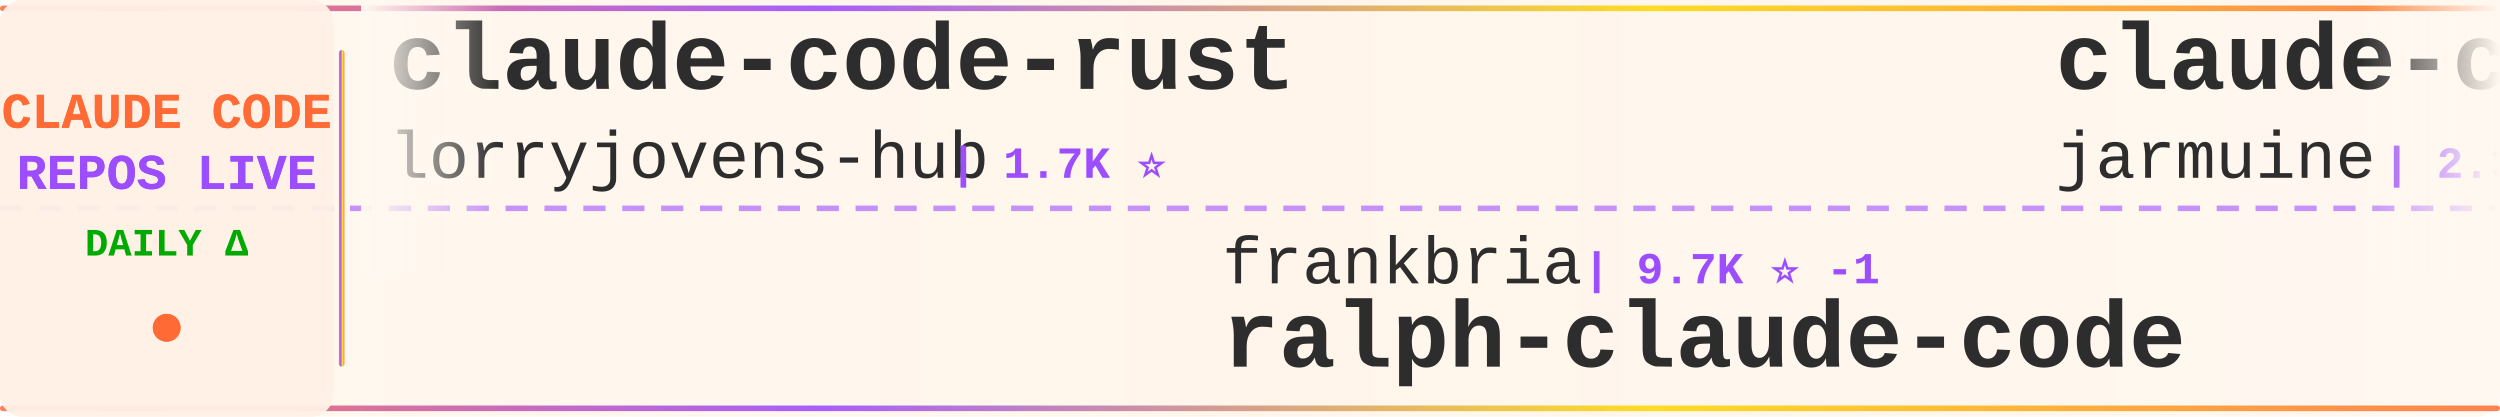
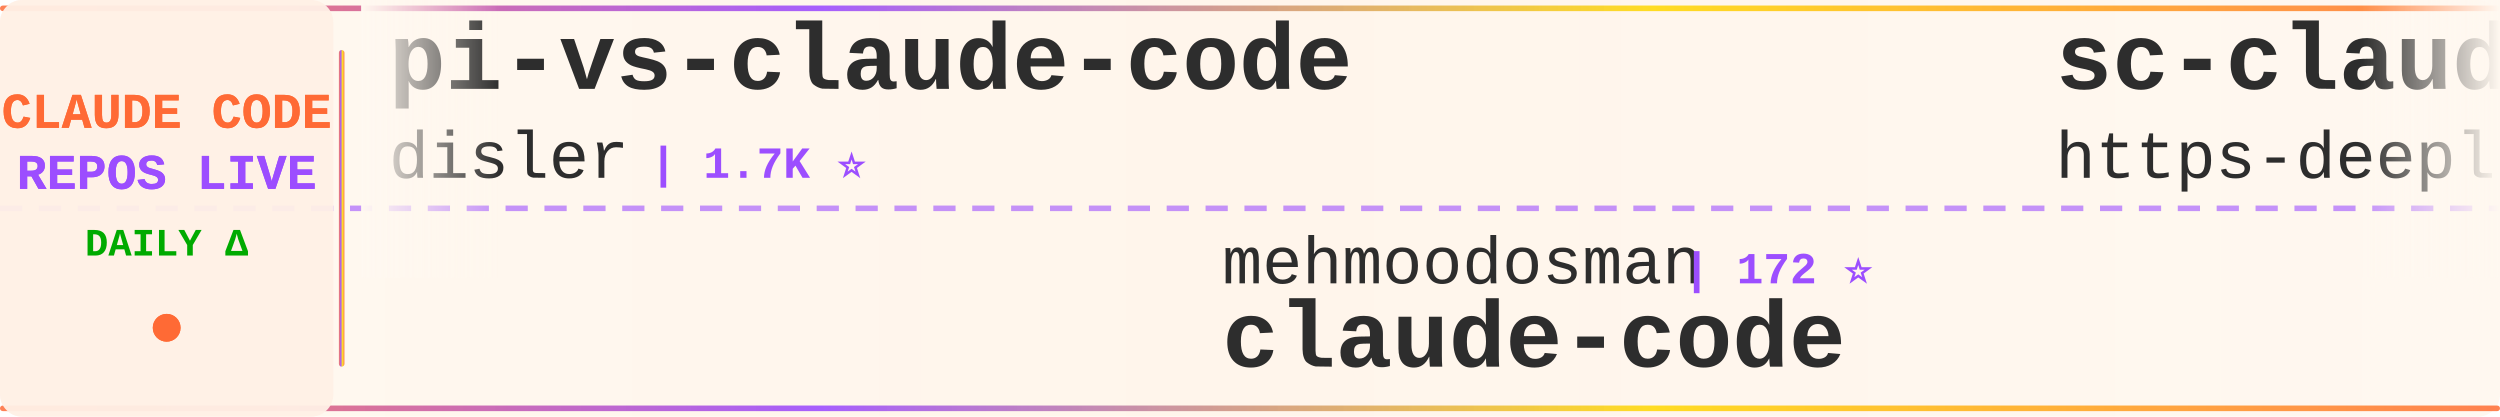
<svg xmlns="http://www.w3.org/2000/svg" width="900" height="150">
  <defs>
    <linearGradient id="tickerBg" x1="0%" y1="0%" x2="100%" y2="0%">
      <stop offset="0%" style="stop-color:#fff8f0;stop-opacity:0.98" />
      <stop offset="50%" style="stop-color:#fff5eb;stop-opacity:1" />
      <stop offset="100%" style="stop-color:#fff8f0;stop-opacity:0.98" />
    </linearGradient>
    <linearGradient id="borderGrad" x1="0%" y1="0%" x2="100%" y2="0%">
      <stop offset="0%" style="stop-color:#FF6B35;stop-opacity:0.85">
        <animate attributeName="stop-opacity" values="0.85;1;0.85" dur="2s" repeatCount="indefinite" />
      </stop>
      <stop offset="33%" style="stop-color:#9C4EFF;stop-opacity:0.9">
        <animate attributeName="stop-opacity" values="0.9;1;0.9" dur="2.2s" repeatCount="indefinite" />
      </stop>
      <stop offset="66%" style="stop-color:#FFD700;stop-opacity:0.85">
        <animate attributeName="stop-opacity" values="0.85;1;0.85" dur="1.8s" repeatCount="indefinite" />
      </stop>
      <stop offset="100%" style="stop-color:#FF6B35;stop-opacity:0.85">
        <animate attributeName="stop-opacity" values="0.85;1;0.85" dur="2s" repeatCount="indefinite" />
      </stop>
    </linearGradient>
    <filter id="textGlow">
      <feGaussianBlur stdDeviation="0.15" result="coloredBlur" />
      <feMerge>
        <feMergeNode in="coloredBlur" />
        <feMergeNode in="SourceGraphic" />
      </feMerge>
    </filter>
    <filter id="metricGlow">
      <feGaussianBlur stdDeviation="0.2" result="coloredBlur" />
      <feMerge>
        <feMergeNode in="coloredBlur" />
        <feMergeNode in="SourceGraphic" />
      </feMerge>
    </filter>
    <linearGradient id="leftFade" x1="0%" y1="0%" x2="100%" y2="0%">
      <stop offset="0%" style="stop-color:#fff8f0;stop-opacity:1" />
      <stop offset="100%" style="stop-color:#fff8f0;stop-opacity:0" />
    </linearGradient>
    <linearGradient id="rightFade" x1="0%" y1="0%" x2="100%" y2="0%">
      <stop offset="0%" style="stop-color:#fff8f0;stop-opacity:0" />
      <stop offset="100%" style="stop-color:#fff8f0;stop-opacity:1" />
    </linearGradient>
  </defs>
  <rect width="900" height="150" fill="url(#tickerBg)" rx="8" />
  <rect x="0" y="2" width="900" height="2" fill="url(#borderGrad)" rx="1" />
  <rect x="0" y="146" width="900" height="2" fill="url(#borderGrad)" rx="1" />
  <line x1="0" y1="75" x2="900" y2="75" stroke="#9C4EFF" stroke-width="2" stroke-dasharray="8 6" opacity="0.6" />
  <rect x="0" y="0" width="120" height="150" fill="#fff0e6" opacity="0.95" rx="8" />
  <text x="60" y="46" font-family="'Courier New', monospace" font-size="18" font-weight="bold" fill="#FF6B35" text-anchor="middle" filter="url(#textGlow)">
    CLAUDE CODE
  </text>
  <text x="60" y="68" font-family="'Courier New', monospace" font-size="18" font-weight="bold" fill="#9C4EFF" text-anchor="middle" filter="url(#textGlow)">
    REPOS LIVE
  </text>
  <text x="60" y="92" font-family="'Courier New', monospace" font-size="14" font-weight="bold" fill="#00aa00" text-anchor="middle">
    DAILY Δ
  </text>
  <circle cx="60" cy="118" r="5" fill="#FF6B35" filter="url(#metricGlow)">
    <animate attributeName="r" values="4;6;4" dur="1.5s" repeatCount="indefinite" />
    <animate attributeName="opacity" values="0.6;1;0.6" dur="1.5s" repeatCount="indefinite" />
  </circle>
  <rect x="122" y="18" width="2" height="114" fill="url(#borderGrad)" rx="1" />
  <clipPath id="tickerClip">
    <rect x="130" y="0" width="770" height="150" />
  </clipPath>
  <g clip-path="url(#tickerClip)">
    <g id="tickerItems">
      <animateTransform attributeName="transform" attributeType="XML" type="translate" from="0 0" to="-3000 0" dur="54s" repeatCount="indefinite" />
      <g transform="translate(0, 0)">
-         <text x="140" y="32" font-family="'Courier New', monospace" font-size="34" font-weight="bold" fill="#2d2d2d">claude-code-rust</text>
-         <text x="140" y="64" font-family="'Courier New', monospace" font-size="24" font-weight="normal" fill="#2d2d2d" opacity="1.0">lorryjovens-hub</text>
-         <text x="342" y="64" font-family="'Courier New', monospace" font-size="16" font-weight="bold" fill="#9C4EFF"> | 1.7K ⭐</text>
+         <text x="140" y="32" font-family="'Courier New', monospace" font-size="34" font-weight="bold" fill="#2d2d2d">pi-vs-claude-code</text>
+         <text x="140" y="64" font-family="'Courier New', monospace" font-size="24" font-weight="normal" fill="#2d2d2d" opacity="1.0">disler</text>
+         <text x="234" y="64" font-family="'Courier New', monospace" font-size="16" font-weight="bold" fill="#9C4EFF"> | 1.7K ⭐</text>
      </g>
      <g transform="translate(300, 0)">
-         <text x="140" y="102" font-family="'Courier New', monospace" font-size="24" font-weight="normal" fill="#2d2d2d" opacity="1.0">frankbria</text>
-         <text x="270" y="102" font-family="'Courier New', monospace" font-size="16" font-weight="bold" fill="#9C4EFF"> | 9.7K ⭐ -1</text>
-         <text x="140" y="132" font-family="'Courier New', monospace" font-size="34" font-weight="bold" fill="#2d2d2d">ralph-claude-code</text>
+         <text x="140" y="102" font-family="'Courier New', monospace" font-size="24" font-weight="normal" fill="#2d2d2d" opacity="1.0">mehmoodosman</text>
+         <text x="306" y="102" font-family="'Courier New', monospace" font-size="16" font-weight="bold" fill="#9C4EFF"> | 172 ⭐</text>
+         <text x="140" y="132" font-family="'Courier New', monospace" font-size="34" font-weight="bold" fill="#2d2d2d">claude-code</text>
      </g>
      <g transform="translate(600, 0)">
-         <text x="140" y="32" font-family="'Courier New', monospace" font-size="34" font-weight="bold" fill="#2d2d2d">claude-code</text>
-         <text x="140" y="64" font-family="'Courier New', monospace" font-size="24" font-weight="normal" fill="#2d2d2d" opacity="1.0">jarmuine</text>
-         <text x="258" y="64" font-family="'Courier New', monospace" font-size="16" font-weight="bold" fill="#9C4EFF"> | 2.3K ⭐</text>
+         <text x="140" y="32" font-family="'Courier New', monospace" font-size="34" font-weight="bold" fill="#2d2d2d">sc-claude-code-files</text>
+         <text x="140" y="64" font-family="'Courier New', monospace" font-size="24" font-weight="normal" fill="#2d2d2d" opacity="1.0">https-deeplearning-ai</text>
+         <text x="414" y="64" font-family="'Courier New', monospace" font-size="16" font-weight="bold" fill="#9C4EFF"> | 561 ⭐</text>
      </g>
      <g transform="translate(900, 0)">
-         <text x="140" y="102" font-family="'Courier New', monospace" font-size="24" font-weight="normal" fill="#2d2d2d" opacity="1.0">zstmfhy</text>
-         <text x="246" y="102" font-family="'Courier New', monospace" font-size="16" font-weight="bold" fill="#9C4EFF"> | 188 ⭐</text>
-         <text x="140" y="132" font-family="'Courier New', monospace" font-size="34" font-weight="bold" fill="#2d2d2d">Claude-code</text>
+         <text x="140" y="102" font-family="'Courier New', monospace" font-size="24" font-weight="normal" fill="#2d2d2d" opacity="1.0">pengchengneo</text>
+         <text x="306" y="102" font-family="'Courier New', monospace" font-size="16" font-weight="bold" fill="#9C4EFF"> | 1.8K ⭐</text>
+         <text x="140" y="132" font-family="'Courier New', monospace" font-size="34" font-weight="bold" fill="#2d2d2d">Claude-Code</text>
      </g>
      <g transform="translate(1200, 0)">
-         <text x="140" y="32" font-family="'Courier New', monospace" font-size="34" font-weight="bold" fill="#2d2d2d">free-claude-code</text>
-         <text x="140" y="64" font-family="'Courier New', monospace" font-size="24" font-weight="normal" fill="#2d2d2d" opacity="1.0">Alishahryar1</text>
-         <text x="306" y="64" font-family="'Courier New', monospace" font-size="16" font-weight="bold" fill="#9C4EFF"> | 66.7K ⭐ +120</text>
+         <text x="140" y="32" font-family="'Courier New', monospace" font-size="34" font-weight="bold" fill="#2d2d2d">claude-code-prompts</text>
+         <text x="140" y="64" font-family="'Courier New', monospace" font-size="24" font-weight="normal" fill="#2d2d2d" opacity="1.0">repowise-dev</text>
+         <text x="306" y="64" font-family="'Courier New', monospace" font-size="16" font-weight="bold" fill="#9C4EFF"> | 1.2K ⭐</text>
      </g>
      <g transform="translate(1500, 0)">
-         <text x="140" y="102" font-family="'Courier New', monospace" font-size="24" font-weight="normal" fill="#2d2d2d" opacity="1.0">Maciek-roboblog</text>
-         <text x="342" y="102" font-family="'Courier New', monospace" font-size="16" font-weight="bold" fill="#9C4EFF"> | 8.8K ⭐ +2</text>
-         <text x="140" y="132" font-family="'Courier New', monospace" font-size="34" font-weight="bold" fill="#2d2d2d">Claude-Code-Usage-Monito...</text>
+         <text x="140" y="102" font-family="'Courier New', monospace" font-size="24" font-weight="normal" fill="#2d2d2d" opacity="1.0">FlorianBruniaux</text>
+         <text x="342" y="102" font-family="'Courier New', monospace" font-size="16" font-weight="bold" fill="#9C4EFF"> | 6.4K ⭐ +2</text>
+         <text x="140" y="132" font-family="'Courier New', monospace" font-size="34" font-weight="bold" fill="#2d2d2d">claude-code-ultimate-gui...</text>
      </g>
      <g transform="translate(1800, 0)">
-         <text x="140" y="32" font-family="'Courier New', monospace" font-size="34" font-weight="bold" fill="#2d2d2d">claude-code</text>
-         <text x="140" y="64" font-family="'Courier New', monospace" font-size="24" font-weight="normal" fill="#2d2d2d" opacity="1.0">codeaashu</text>
-         <text x="270" y="64" font-family="'Courier New', monospace" font-size="16" font-weight="bold" fill="#9C4EFF"> | 3.4K ⭐ -1</text>
+         <text x="140" y="32" font-family="'Courier New', monospace" font-size="34" font-weight="bold" fill="#2d2d2d">arcads-claude-code-mrpai...</text>
+         <text x="140" y="64" font-family="'Courier New', monospace" font-size="24" font-weight="normal" fill="#2d2d2d" opacity="1.0">mrpaidsocial</text>
+         <text x="306" y="64" font-family="'Courier New', monospace" font-size="16" font-weight="bold" fill="#9C4EFF"> | 1.7K ⭐ +1</text>
      </g>
      <g transform="translate(2100, 0)">
+         <text x="140" y="102" font-family="'Courier New', monospace" font-size="24" font-weight="normal" fill="#2d2d2d" opacity="1.0">ding113</text>
+         <text x="246" y="102" font-family="'Courier New', monospace" font-size="16" font-weight="bold" fill="#9C4EFF"> | 3.4K ⭐</text>
+         <text x="140" y="132" font-family="'Courier New', monospace" font-size="34" font-weight="bold" fill="#2d2d2d">claude-code-hub</text>
+       </g>
+       <g transform="translate(2400, 0)">
+         <text x="140" y="32" font-family="'Courier New', monospace" font-size="34" font-weight="bold" fill="#2d2d2d">system_prompts_leaks</text>
+         <text x="140" y="64" font-family="'Courier New', monospace" font-size="24" font-weight="normal" fill="#2d2d2d" opacity="1.0">asgeirtj</text>
+         <text x="258" y="64" font-family="'Courier New', monospace" font-size="16" font-weight="bold" fill="#9C4EFF"> | 70.9K ⭐ +19</text>
+       </g>
+       <g transform="translate(2700, 0)">
        <text x="140" y="102" font-family="'Courier New', monospace" font-size="24" font-weight="normal" fill="#2d2d2d" opacity="1.0">wesammustafa</text>
-         <text x="306" y="102" font-family="'Courier New', monospace" font-size="16" font-weight="bold" fill="#9C4EFF"> | 3.6K ⭐ +14</text>
+         <text x="306" y="102" font-family="'Courier New', monospace" font-size="16" font-weight="bold" fill="#9C4EFF"> | 3.6K ⭐ +5</text>
        <text x="140" y="132" font-family="'Courier New', monospace" font-size="34" font-weight="bold" fill="#2d2d2d">Claude-Code-Quest</text>
      </g>
-       <g transform="translate(2400, 0)">
-         <text x="140" y="32" font-family="'Courier New', monospace" font-size="34" font-weight="bold" fill="#2d2d2d">claude-code-proxy</text>
-         <text x="140" y="64" font-family="'Courier New', monospace" font-size="24" font-weight="normal" fill="#2d2d2d" opacity="1.0">fuergaosi233</text>
-         <text x="306" y="64" font-family="'Courier New', monospace" font-size="16" font-weight="bold" fill="#9C4EFF"> | 2.8K ⭐</text>
-       </g>
-       <g transform="translate(2700, 0)">
-         <text x="140" y="102" font-family="'Courier New', monospace" font-size="24" font-weight="normal" fill="#2d2d2d" opacity="1.0">musistudio</text>
-         <text x="282" y="102" font-family="'Courier New', monospace" font-size="16" font-weight="bold" fill="#9C4EFF"> | 38.0K ⭐ +3</text>
-         <text x="140" y="132" font-family="'Courier New', monospace" font-size="34" font-weight="bold" fill="#2d2d2d">claude-code-router</text>
-       </g>
      <g transform="translate(3000, 0)">
-         <text x="140" y="32" font-family="'Courier New', monospace" font-size="34" font-weight="bold" fill="#2d2d2d">claude-code-rust</text>
-         <text x="140" y="64" font-family="'Courier New', monospace" font-size="24" font-weight="normal" fill="#2d2d2d" opacity="1.0">lorryjovens-hub</text>
-         <text x="342" y="64" font-family="'Courier New', monospace" font-size="16" font-weight="bold" fill="#9C4EFF"> | 1.7K ⭐</text>
+         <text x="140" y="32" font-family="'Courier New', monospace" font-size="34" font-weight="bold" fill="#2d2d2d">pi-vs-claude-code</text>
+         <text x="140" y="64" font-family="'Courier New', monospace" font-size="24" font-weight="normal" fill="#2d2d2d" opacity="1.0">disler</text>
+         <text x="234" y="64" font-family="'Courier New', monospace" font-size="16" font-weight="bold" fill="#9C4EFF"> | 1.7K ⭐</text>
      </g>
      <g transform="translate(3300, 0)">
-         <text x="140" y="102" font-family="'Courier New', monospace" font-size="24" font-weight="normal" fill="#2d2d2d" opacity="1.0">frankbria</text>
-         <text x="270" y="102" font-family="'Courier New', monospace" font-size="16" font-weight="bold" fill="#9C4EFF"> | 9.7K ⭐ -1</text>
-         <text x="140" y="132" font-family="'Courier New', monospace" font-size="34" font-weight="bold" fill="#2d2d2d">ralph-claude-code</text>
+         <text x="140" y="102" font-family="'Courier New', monospace" font-size="24" font-weight="normal" fill="#2d2d2d" opacity="1.0">mehmoodosman</text>
+         <text x="306" y="102" font-family="'Courier New', monospace" font-size="16" font-weight="bold" fill="#9C4EFF"> | 172 ⭐</text>
+         <text x="140" y="132" font-family="'Courier New', monospace" font-size="34" font-weight="bold" fill="#2d2d2d">claude-code</text>
      </g>
      <g transform="translate(3600, 0)">
-         <text x="140" y="32" font-family="'Courier New', monospace" font-size="34" font-weight="bold" fill="#2d2d2d">claude-code</text>
-         <text x="140" y="64" font-family="'Courier New', monospace" font-size="24" font-weight="normal" fill="#2d2d2d" opacity="1.0">jarmuine</text>
-         <text x="258" y="64" font-family="'Courier New', monospace" font-size="16" font-weight="bold" fill="#9C4EFF"> | 2.3K ⭐</text>
+         <text x="140" y="32" font-family="'Courier New', monospace" font-size="34" font-weight="bold" fill="#2d2d2d">sc-claude-code-files</text>
+         <text x="140" y="64" font-family="'Courier New', monospace" font-size="24" font-weight="normal" fill="#2d2d2d" opacity="1.0">https-deeplearning-ai</text>
+         <text x="414" y="64" font-family="'Courier New', monospace" font-size="16" font-weight="bold" fill="#9C4EFF"> | 561 ⭐</text>
      </g>
      <g transform="translate(3900, 0)">
-         <text x="140" y="102" font-family="'Courier New', monospace" font-size="24" font-weight="normal" fill="#2d2d2d" opacity="1.0">zstmfhy</text>
-         <text x="246" y="102" font-family="'Courier New', monospace" font-size="16" font-weight="bold" fill="#9C4EFF"> | 188 ⭐</text>
-         <text x="140" y="132" font-family="'Courier New', monospace" font-size="34" font-weight="bold" fill="#2d2d2d">Claude-code</text>
+         <text x="140" y="102" font-family="'Courier New', monospace" font-size="24" font-weight="normal" fill="#2d2d2d" opacity="1.0">pengchengneo</text>
+         <text x="306" y="102" font-family="'Courier New', monospace" font-size="16" font-weight="bold" fill="#9C4EFF"> | 1.8K ⭐</text>
+         <text x="140" y="132" font-family="'Courier New', monospace" font-size="34" font-weight="bold" fill="#2d2d2d">Claude-Code</text>
      </g>
    </g>
  </g>
  <rect x="130" y="0" width="50" height="100" fill="url(#leftFade)" />
  <rect x="850" y="0" width="50" height="100" fill="url(#rightFade)" />
</svg>
